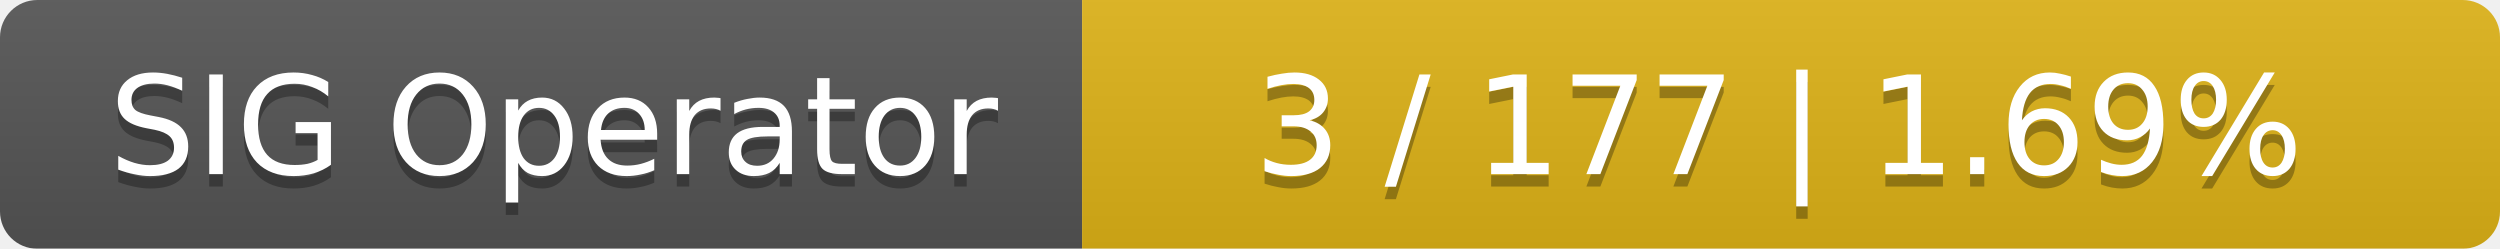
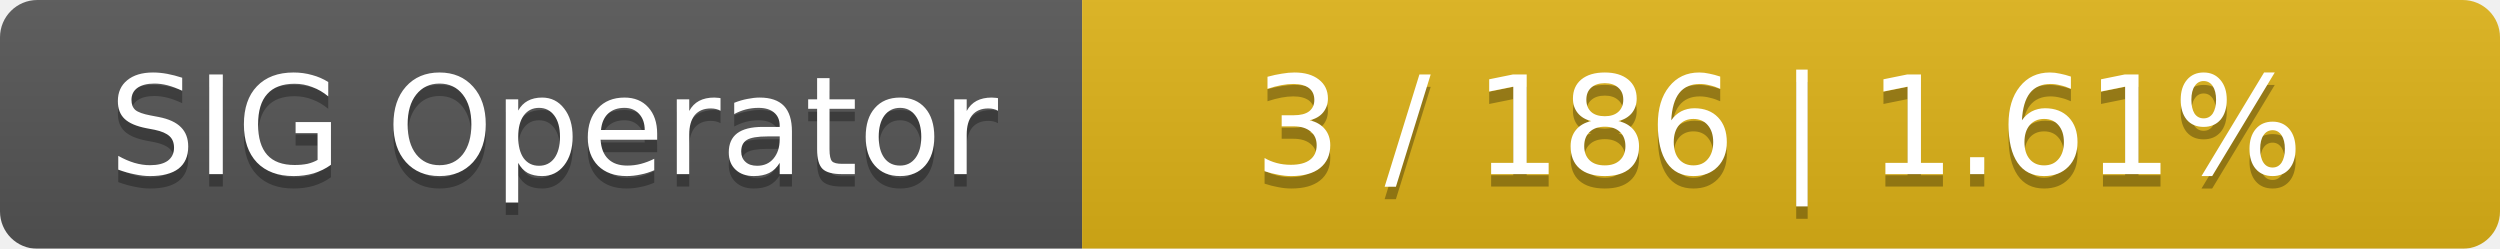
<svg xmlns="http://www.w3.org/2000/svg" width="201" height="20">
  <linearGradient id="smooth" x2="0" y2="100%">
    <stop offset="0" stop-color="#bbb" stop-opacity=".1" />
    <stop offset="1" stop-opacity=".1" />
  </linearGradient>
  <mask id="round">
    <rect width="201" height="20" rx="3" fill="#fff" />
  </mask>
  <g mask="url(#round)">
    <rect width="87" height="20" fill="#555" />
    <rect x="87" width="114" height="20" fill="#dfb317" />
    <rect width="201" height="20" fill="url(#smooth)" />
  </g>
  <g fill="#fff" text-anchor="middle" font-family="DejaVu Sans,Verdana,Geneva,sans-serif" font-size="11">
    <text x="44.5" y="15" fill="#010101" fill-opacity=".3">SIG Operator</text>
    <text x="44.5" y="14">SIG Operator</text>
-     <text x="143" y="15" fill="#010101" fill-opacity=".3">3 / 177    |    1.69%</text>
-     <text x="143" y="14">3 / 177    |    1.69%</text>
+     <text x="143" y="15" fill="#010101" fill-opacity=".3">3 / 186    |    1.61%</text>
+     <text x="143" y="14">3 / 186    |    1.61%</text>
  </g>
</svg>
